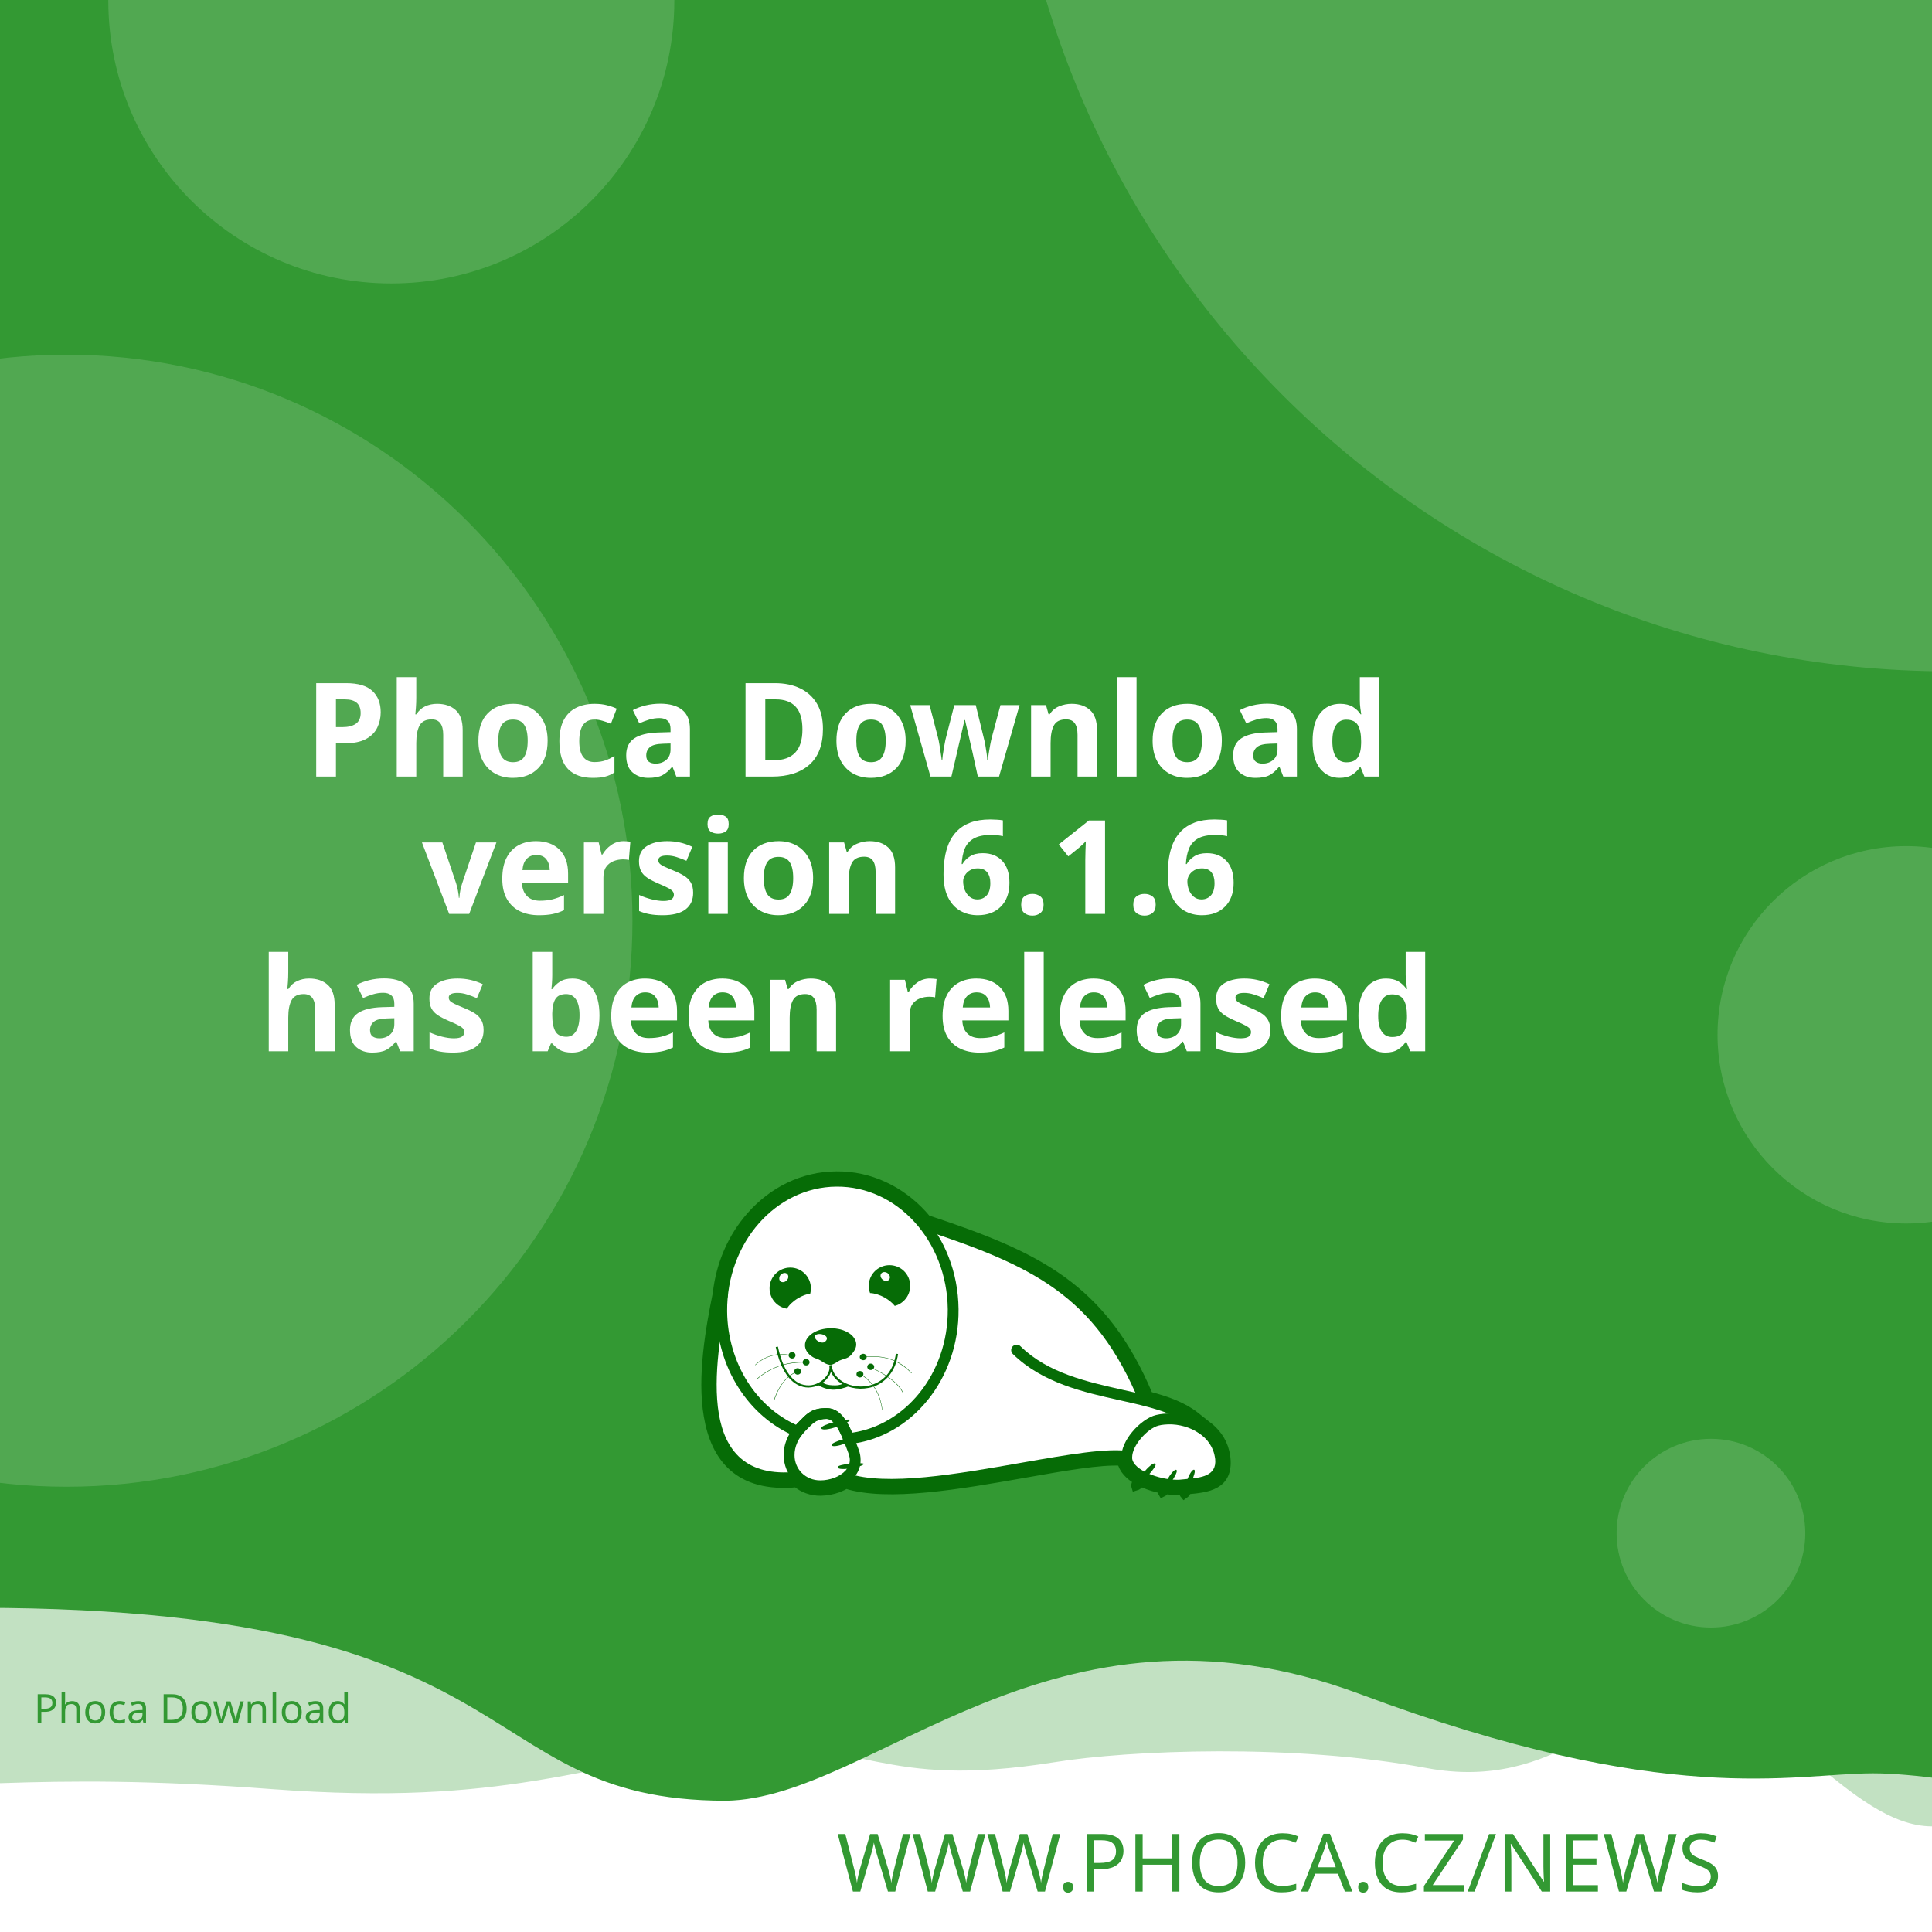
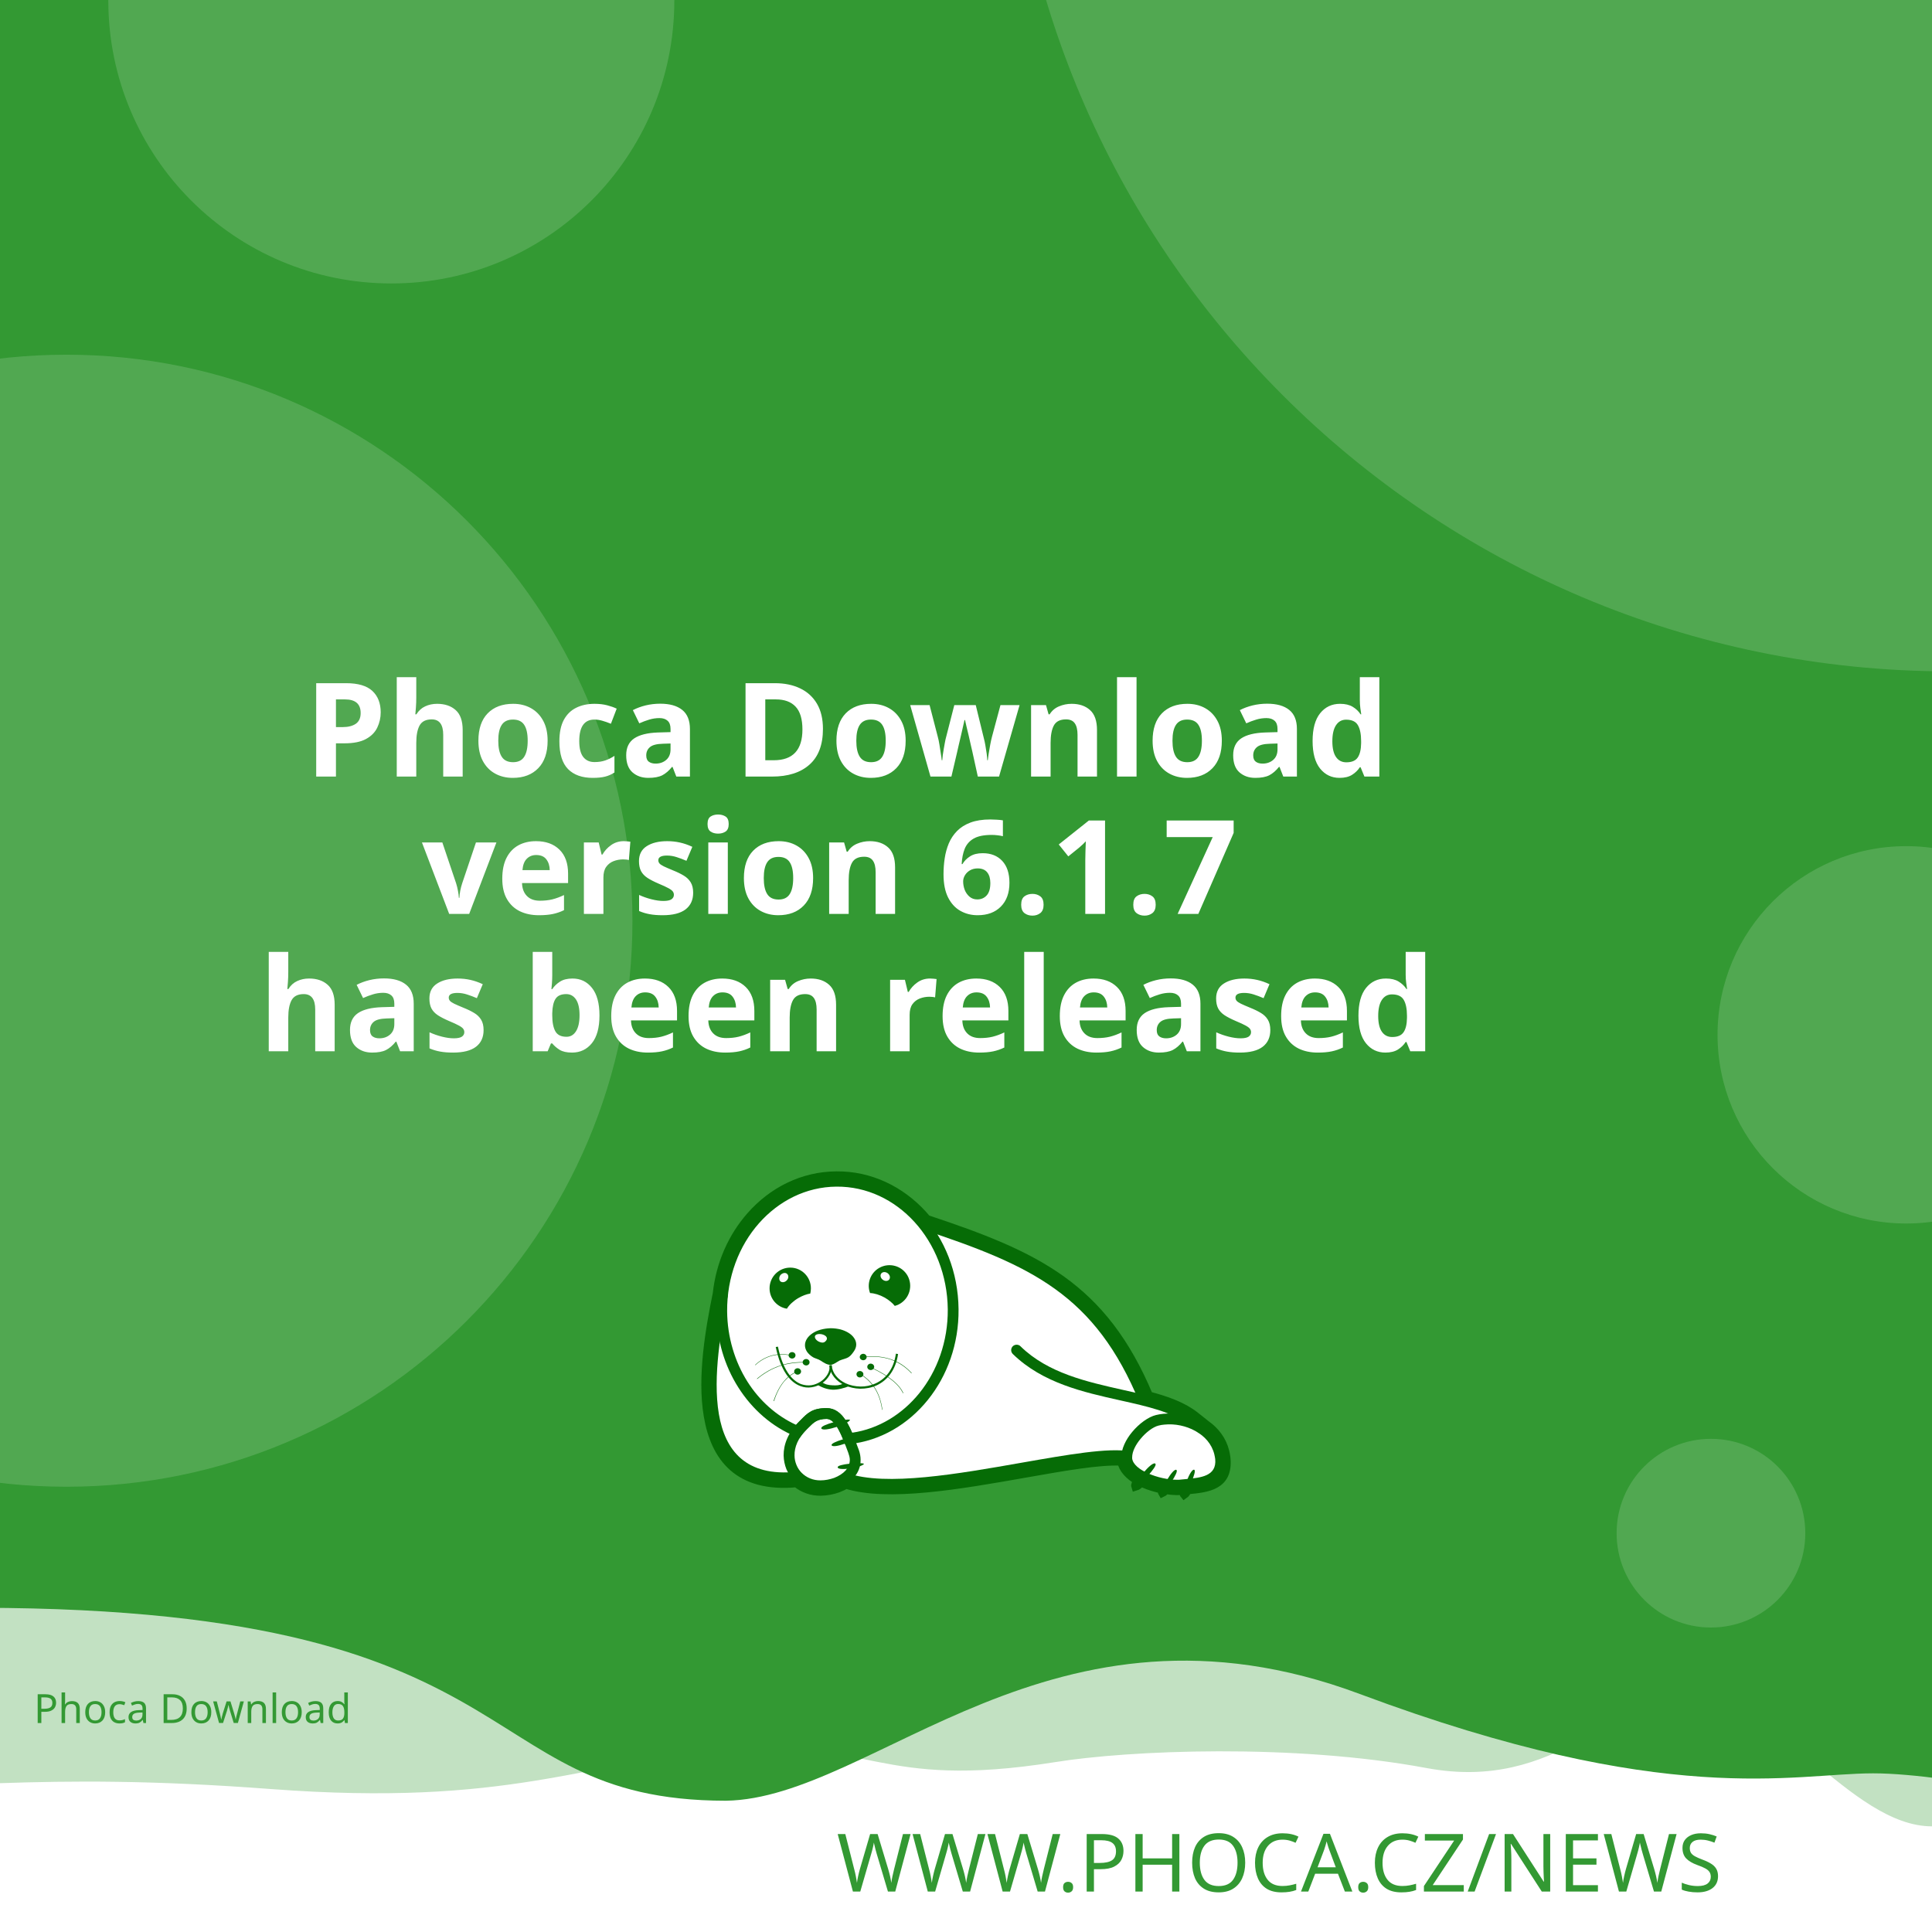
<svg xmlns="http://www.w3.org/2000/svg" width="512" height="512" viewBox="0 0 512 512" version="1.1" id="svg5">
  <defs id="defs2">
    <clipPath id="clip1">
      <path d="M 20,426 H 575 V 841.891 H 20 Z m 0,0" id="path2" />
    </clipPath>
  </defs>
  <g id="layer1">
    <path d="m -288.549,96.962 a 6.384,6.384 0 0 0 -6.384,6.384 v 81.087 a 6.384,6.384 0 0 0 6.384,6.384 h 81.083 a 6.384,6.384 0 0 0 6.384,-6.384 v -81.087 a 6.384,6.384 0 0 0 -6.384,-6.384 z m 16.084,16.188 c 0.591,-0.033 1.134,0.125 1.642,0.482 0.508,0.359 0.842,0.809 1.006,1.355 l 2.415,8.308 46.517,-2.44 c 0.829,-0.043 1.521,0.245 2.074,0.86 0.55,0.606 0.769,1.334 0.636,2.174 l -3.898,24.937 c -0.138,0.736 -0.57,1.497 -1.288,2.273 -0.719,0.787 -1.656,1.211 -2.797,1.272 l -32.861,1.721 3.038,10.253 27.775,-1.455 c 0.726,-0.04 1.351,0.178 1.887,0.648 0.523,0.483 0.803,1.086 0.844,1.812 0.038,0.726 -0.178,1.352 -0.648,1.887 -0.483,0.525 -1.086,0.806 -1.812,0.844 l -2.597,0.137 0.137,2.593 c 0.038,0.729 -0.178,1.356 -0.661,1.879 -0.472,0.535 -1.071,0.819 -1.8,0.856 -0.726,0.038 -1.353,-0.178 -1.879,-0.661 -0.535,-0.472 -0.814,-1.073 -0.852,-1.8 l -0.137,-2.593 -15.573,0.81 0.133,2.597 c 0.038,0.729 -0.176,1.356 -0.648,1.879 -0.483,0.535 -1.086,0.818 -1.812,0.856 -0.726,0.04 -1.352,-0.178 -1.887,-0.661 -0.525,-0.472 -0.806,-1.073 -0.844,-1.8 l -0.137,-2.597 -1.608,0.083 c -0.623,0.033 -1.193,-0.112 -1.721,-0.428 -0.515,-0.317 -0.883,-0.632 -1.11,-0.931 l -0.287,-0.507 -13.05,-49.343 -2.805,0.146 c -0.696,0.038 -1.312,-0.181 -1.858,-0.661 -0.545,-0.472 -0.835,-1.069 -0.873,-1.795 -0.038,-0.729 0.186,-1.353 0.682,-1.879 0.493,-0.535 1.083,-0.818 1.779,-0.856 z" style="fill:#ffffff;stroke-width:1;paint-order:stroke fill markers" id="path400" />
    <rect style="opacity:1;fill:#ffffff;stroke-width:5;stroke-linejoin:round;paint-order:stroke fill markers" id="rect723" width="512" height="512" x="0" y="0" />
    <path id="rect4460" style="opacity:0.3;fill:#339933;fill-opacity:1;stroke-width:5;stroke-linejoin:round;paint-order:stroke fill markers" d="M -256,4 H 768 v 480 c 0,0 -42.667,-10 -64,-10 -21.333,0 -42.408,10 -64,10 -21.592,0 -42.667,-10 -64,-10 -21.333,0 -42.408,10 -64,10 -21.592,0 -41.887,-34.701 -63.221,-34.701 -21.333,0 -35.645,25.795 -70.761,19.246 -35.116,-6.549 -78.862,-4.741 -98.515,-1.547 -47.289,7.533 -49.247,-6.724 -87.369,-3.311 -38.122,3.413 -56.921,15.193 -120.307,10.429 -63.387,-4.764 -84.091,0.698 -135.827,-0.116 -21.333,0 -42.408,10 -64,10 -21.592,0 -42.667,-10 -64,-10 -21.333,0 -64,10 -64,10 z" />
    <path id="rect4460-5" style="fill:#339933;fill-opacity:1;stroke-width:5;stroke-linejoin:round;paint-order:stroke fill markers" d="M -316,4.9999998e-7 H 708 V 480 c 0,0 -42.667,-10 -64,-10 -21.333,0 -42.408,10 -64,10 -21.592,0 -62.256,-10.048 -83.59,-10.048 -21.333,0 -54.449,9.448 -136.059,-21.03 -81.61,-30.478 -128.583,27.669 -167.971,28.291 -70.795,-0.042 -47.303,-54.288 -212.561,-50.983 C -185.439,429.534 -38.408,480 -60,480 c -21.592,0 -42.667,-10 -64,-10 -21.333,0 -42.408,10 -64,10 -21.592,0 -42.667,-10 -64,-10 -21.333,0 -64,10 -64,10 z" />
    <text xml:space="preserve" style="font-style:normal;font-weight:normal;font-size:21.333px;line-height:1.25;font-family:sans-serif;fill:#339933;fill-opacity:1;stroke:none" x="484.042" y="501.277" id="text2910-3-7">
      <tspan id="tspan2908-6-5" x="484.042" y="501.277" style="font-style:normal;font-variant:normal;font-weight:300;font-stretch:normal;font-size:21.333px;font-family:Montserrat;-inkscape-font-specification:'Montserrat Light';text-align:end;text-anchor:end;fill:#339933;fill-opacity:1">WWW.PHOCA.CZ/NEWS</tspan>
    </text>
    <text xml:space="preserve" style="font-style:normal;font-variant:normal;font-weight:600;font-stretch:normal;font-size:34.667px;line-height:1.05;font-family:Rubik;-inkscape-font-specification:'Rubik Semi-Bold';fill:#ffffff;fill-opacity:1;stroke:none" x="256" y="133" id="text11252">
      <tspan x="256" y="133" id="tspan403" style="text-align:center;text-anchor:middle" />
      <tspan x="256" y="169.4" style="font-size:34.667px;text-align:center;text-anchor:middle" id="tspan442" />
      <tspan x="256" y="205.8" style="font-size:34.667px;text-align:center;text-anchor:middle" id="tspan444">Phoca Download</tspan>
-       <tspan x="256" y="242.2" id="tspan1992" style="font-size:34.667px;text-align:center;text-anchor:middle">version 6.1.6
+       <tspan x="256" y="242.2" id="tspan1992" style="font-size:34.667px;text-align:center;text-anchor:middle">version 6.1.7
</tspan>
      <tspan x="256" y="278.6" id="tspan2906" style="font-size:34.667px;text-align:center;text-anchor:middle">has been released</tspan>
      <tspan x="256" y="315" id="tspan1994" style="font-size:34.667px" />
    </text>
    <circle style="opacity:0.15;fill:#ffffff;fill-opacity:1;stroke-width:5;stroke-linejoin:round;paint-order:stroke fill markers" id="path8376" cx="516.67" cy="-72.081" r="250" />
    <circle style="opacity:0.15;fill:#ffffff;fill-opacity:1;stroke-width:5;stroke-linejoin:round;paint-order:stroke fill markers" id="path8376-9" cx="17.604" cy="244" r="150" />
    <circle style="opacity:0.15;fill:#ffffff;fill-opacity:1;stroke-width:5;stroke-linejoin:round;paint-order:stroke fill markers" id="path8376-6" cx="103.704" cy="0.117" r="75" />
    <circle style="opacity:0.15;fill:#ffffff;fill-opacity:1;stroke-width:5;stroke-linejoin:round;paint-order:stroke fill markers" id="path8376-6-2" cx="505.168" cy="274.238" r="50" />
    <circle style="opacity:0.15;fill:#ffffff;fill-opacity:1;stroke-width:5;stroke-linejoin:round;paint-order:stroke fill markers" id="path8376-6-2-1" cx="453.421" cy="406.309" r="25" />
    <text xml:space="preserve" style="font-style:normal;font-weight:normal;font-size:10.667px;line-height:1.25;font-family:sans-serif;fill:#339933;fill-opacity:1;stroke:none" x="57.956" y="456.624" id="text396">
      <tspan id="tspan394" x="57.956" y="456.624" style="font-style:normal;font-variant:normal;font-weight:normal;font-stretch:normal;font-size:10.667px;font-family:Rubik;-inkscape-font-specification:Rubik;text-align:center;text-anchor:middle;fill:#339933;fill-opacity:1">Phoca Download</tspan>
    </text>
    <g id="g760" transform="matrix(0.5260845,0,0,0.5260845,99.42418,10.37304)">
      <path style="fill:#ffffff;fill-opacity:1;fill-rule:evenodd;stroke:none" d="m 389.621,683.473 c 9.113,2.391 17.273,5.336 23.457,10.227 l 5.375,4.273 -0.004,0.008 c 4.633,3.242 8.191,7.863 9.594,13.672 0.242,0.977 0.426,2.016 0.547,3.055 1.465,14.07 -9.473,15.141 -19.348,16.055 -0.648,1.137 -1.25,1.992 -1.66,2.266 -0.246,-0.289 -0.254,-1.047 -0.09,-2.051 -0.246,0.031 -0.52,0.062 -0.824,0.098 -0.855,0.059 -1.77,0.121 -2.809,0.121 -1.75,-0.023 -3.684,-0.199 -5.691,-0.523 -0.645,0.738 -1.207,1.266 -1.578,1.438 -0.172,-0.285 -0.098,-0.895 0.145,-1.691 -3.309,-0.637 -6.738,-1.656 -9.793,-3.012 -0.332,-0.148 -0.66,-0.301 -0.984,-0.461 -1.219,1.098 -2.277,1.891 -2.863,2.051 -0.176,-0.504 0.289,-1.621 1.109,-2.973 -4.211,-2.402 -7.395,-5.645 -8.18,-9.641 -10.754,-0.684 -29.09,2.582 -49.293,6.141 -31.996,5.633 -68.574,12.086 -89.609,5.406 -1.258,0.789 -2.625,1.453 -4.07,1.984 -2.688,0.977 -5.617,1.523 -8.609,1.586 -4.73,0.055 -8.941,-1.551 -12.176,-4.27 -29.23,2.742 -40.98,-12.871 -44.496,-33.715 -3.402,-19.863 1.055,-44.504 4.527,-61.535 1.641,-15.129 7.793,-28.699 16.91,-39.043 10.93,-12.461 26.137,-20.215 43.051,-20.336 h 0.062 c 16.914,-0.184 32.242,7.328 43.418,19.543 0.715,0.781 1.414,1.582 2.094,2.406 27.59,9.176 49.688,17.566 67.891,30.629 18.176,13.078 32.348,30.754 43.898,58.293 z m 0,0" id="path177" />
      <g clip-path="url(#clip1)" clip-rule="nonzero" id="g181">
        <path style="fill:none;stroke:#066c06;stroke-width:2.835;stroke-linecap:butt;stroke-linejoin:miter;stroke-miterlimit:22.926;stroke-opacity:1" d="m 245.703,99.901 c 5.747,-1.508 10.893,-3.365 14.792,-6.449 l 3.39,-2.695 -0.002,-0.005 c 2.922,-2.045 5.166,-4.959 6.05,-8.622 0.153,-0.616 0.269,-1.271 0.345,-1.926 0.924,-8.873 -5.974,-9.548 -12.201,-10.124 -0.409,-0.717 -0.788,-1.256 -1.047,-1.429 -0.155,0.182 -0.16,0.66 -0.057,1.293 -0.155,-0.02 -0.328,-0.039 -0.52,-0.062 -0.539,-0.037 -1.116,-0.076 -1.771,-0.076 -1.104,0.015 -2.323,0.126 -3.589,0.33 -0.406,-0.466 -0.761,-0.798 -0.995,-0.907 -0.108,0.18 -0.062,0.564 0.091,1.067 -2.086,0.402 -4.249,1.044 -6.176,1.899 -0.209,0.094 -0.416,0.19 -0.621,0.291 -0.769,-0.692 -1.436,-1.192 -1.806,-1.293 -0.111,0.318 0.182,1.022 0.7,1.875 -2.655,1.515 -4.663,3.56 -5.158,6.08 -6.782,0.431 -18.345,-1.628 -31.085,-3.872 -20.177,-3.552 -43.244,-7.622 -56.51,-3.409 -0.793,-0.498 -1.655,-0.916 -2.567,-1.251 -1.695,-0.616 -3.542,-0.961 -5.429,-1 -2.983,-0.034 -5.639,0.978 -7.678,2.692 -18.433,-1.729 -25.843,8.117 -28.06,21.261 -2.146,12.526 0.665,28.065 2.855,38.805 1.035,9.541 4.914,18.098 10.664,24.621 6.892,7.858 16.482,12.748 27.149,12.824 h 0.039 c 10.666,0.116 20.333,-4.621 27.38,-12.324 0.451,-0.493 0.892,-0.998 1.32,-1.517 17.399,-5.786 31.334,-11.078 42.813,-19.315 11.462,-8.247 20.399,-19.394 27.683,-36.761 z m 0,0" transform="matrix(1.58574,0,0,-1.58574,0,841.8898)" id="path179" />
      </g>
      <path style="fill:#066c06;fill-opacity:1;fill-rule:evenodd;stroke:none" d="m 393.047,717.762 c 1.16,1.098 -7.754,10.625 -9.953,11.234 -0.672,-1.895 7.816,-12.52 9.832,-11.48 0.121,0.062 0.246,0.367 0.121,0.246" id="path183" />
      <path style="fill:#066c06;fill-opacity:1;fill-rule:evenodd;stroke:none" d="m 403.676,720.875 c 1.219,0.855 -5.254,10.379 -7.086,11.234 -0.914,-1.523 5.07,-12.09 6.961,-11.418 0.125,0.062 0.305,0.305 0.125,0.184" id="path185" />
      <path style="fill:#066c06;fill-opacity:1;fill-rule:evenodd;stroke:none" d="m 412.652,720.754 c 1.344,0.609 -3.422,11.172 -5.07,12.273 -1.16,-1.344 2.934,-12.766 4.945,-12.398 0.062,0 0.309,0.246 0.125,0.125" id="path187" />
      <path style="fill:#066c06;fill-opacity:1;fill-rule:evenodd;stroke:none" d="m 224.809,699.621 c -0.43,-1.586 12.211,-4.824 14.41,-4.152 -0.426,1.957 -13.375,6.414 -14.473,4.398 -0.062,-0.121 0,-0.488 0.062,-0.246 z m 0,0" id="path189" />
      <path style="fill:#066c06;fill-opacity:1;fill-rule:evenodd;stroke:none" d="m 229.938,708.172 c -0.367,-1.402 10.746,-4.641 12.703,-4.09 -0.367,1.77 -11.664,6.043 -12.703,4.273 -0.062,-0.062 -0.062,-0.367 0,-0.184" id="path191" />
      <path style="fill:#066c06;fill-opacity:1;fill-rule:evenodd;stroke:none" d="m 233.051,719.285 c -0.121,-1.402 11.359,-2.504 13.191,-1.648 -0.609,1.711 -12.52,3.789 -13.25,1.895 0,-0.121 0.059,-0.43 0.059,-0.246 z m 0,0" id="path193" />
      <path style="fill:#066c06;fill-opacity:1;fill-rule:evenodd;stroke:none" d="m 268.164,622.859 c 2.809,5.008 1.102,11.359 -3.906,14.23 -0.793,0.488 -1.648,0.793 -2.504,1.039 -1.16,-1.469 -2.934,-2.934 -5.008,-4.152 -2.625,-1.469 -5.312,-2.262 -7.449,-2.32 -1.773,-4.703 0.121,-10.141 4.641,-12.703 5.008,-2.809 11.359,-1.102 14.227,3.906 z m -12.457,2.078 c -1.098,-0.793 -1.465,-2.199 -0.793,-3.113 0.672,-0.918 2.137,-0.98 3.234,-0.184 1.164,0.855 1.469,2.258 0.797,3.176 -0.672,0.914 -2.137,0.977 -3.238,0.121" id="path195" />
      <path style="fill:#066c06;fill-opacity:1;fill-rule:evenodd;stroke:none" d="m 209.113,618.832 c 5.738,0 10.383,4.699 10.383,10.441 0,0.914 -0.125,1.77 -0.309,2.625 -1.891,0.305 -4.027,1.098 -6.105,2.32 -2.566,1.527 -4.578,3.48 -5.68,5.312 -4.945,-0.793 -8.73,-5.066 -8.73,-10.258 0,-5.742 4.641,-10.441 10.441,-10.441 z m -4.824,3.602 c 0.977,-0.977 2.441,-1.223 3.234,-0.43 0.855,0.797 0.797,2.262 -0.18,3.238 -0.918,1.039 -2.383,1.223 -3.238,0.488 -0.793,-0.793 -0.734,-2.258 0.184,-3.297" id="path197" />
      <path style="fill:#066c06;fill-opacity:1;fill-rule:evenodd;stroke:none" d="m 229.449,649.363 c 1.77,0 3.48,0.246 5.008,0.613 1.527,0.426 2.93,1.035 4.09,1.77 1.16,0.73 2.137,1.648 2.75,2.625 0.672,0.977 1.035,2.078 1.035,3.238 0,1.098 -0.426,2.32 -1.16,3.359 -0.73,1.035 -1.523,2.195 -2.746,2.992 -1.281,0.793 -3.055,1.035 -4.52,1.707 -1.406,0.734 -3.055,2.137 -4.641,2.137 -1.77,0 -3.664,-1.34 -4.887,-2.137 -1.281,-0.855 -2.871,-1.035 -4.031,-1.832 -1.16,-0.73 -2.137,-1.648 -2.809,-2.625 -0.672,-1.039 -1.035,-2.137 -1.035,-3.297 0,-1.16 0.363,-2.262 1.035,-3.297 0.613,-0.977 1.59,-1.895 2.75,-2.688 1.16,-0.793 2.562,-1.406 4.09,-1.832 1.59,-0.43 3.238,-0.672 5.07,-0.734 z m -3.969,3.176 c 1.707,0.551 2.625,1.711 1.77,2.934 -0.914,1.219 -1.832,1.402 -3.418,0.793 -1.59,-0.613 -2.629,-2.016 -2.262,-2.992 0.305,-0.918 2.199,-1.285 3.91,-0.734 z m 0,0" id="path199" />
      <path style="fill:#066c06;fill-opacity:1;fill-rule:nonzero;stroke:none" d="m 202.883,658.645 c 2.445,11.664 7.023,17.102 11.664,18.871 1.773,0.609 3.543,0.793 5.191,0.551 1.648,-0.246 3.238,-0.918 4.582,-1.773 3.051,-2.012 5.008,-5.25 4.516,-8.18 l 1.102,-0.125 c 0.488,3.301 -1.648,6.965 -5.008,9.223 -1.465,0.914 -3.238,1.648 -5.07,1.895 -1.832,0.305 -3.785,0.121 -5.68,-0.613 -5.004,-1.832 -9.832,-7.512 -12.395,-19.664 l 1.098,-0.18 z m 0,0" id="path201" />
      <path style="fill:#066c06;fill-opacity:1;fill-rule:nonzero;stroke:none" d="m 229.938,667.988 c 0.367,4.094 3.176,7.27 7.023,9.102 2.195,1.035 4.824,1.586 7.449,1.648 2.625,0.059 5.312,-0.488 7.816,-1.648 4.887,-2.262 8.977,-6.961 10.078,-14.902 l 1.098,0.184 c -1.223,8.305 -5.559,13.312 -10.75,15.754 -2.625,1.223 -5.496,1.711 -8.305,1.711 -2.746,-0.059 -5.496,-0.672 -7.875,-1.77 -4.152,-1.953 -7.27,-5.438 -7.637,-9.953 z m 0,0" id="path203" />
      <path style="fill:#066c06;fill-opacity:1;fill-rule:nonzero;stroke:none" d="m 224.93,676.477 c 1.895,1.285 3.359,1.527 5.496,1.648 2.137,0.062 3.113,0.125 5.617,-0.914 l 2.992,1.223 c -2.809,1.16 -6.227,2.016 -8.73,1.891 -2.566,-0.121 -5.375,-1.098 -7.574,-2.562 z m 0,0" id="path205" />
      <path style="fill:#066c06;fill-opacity:1;fill-rule:evenodd;stroke:none" d="m 210.027,661.395 c 0.98,0 1.711,0.734 1.711,1.586 0,0.918 -0.73,1.652 -1.711,1.652 -0.977,0 -1.77,-0.734 -1.77,-1.652 0,-0.852 0.793,-1.586 1.77,-1.586" id="path207" />
      <path style="fill:#066c06;fill-opacity:1;fill-rule:evenodd;stroke:none" d="m 217.113,664.875 c 0.977,0 1.711,0.734 1.711,1.648 0,0.855 -0.734,1.59 -1.711,1.59 -0.977,0 -1.77,-0.734 -1.77,-1.59 0,-0.914 0.793,-1.648 1.77,-1.648" id="path209" />
      <path style="fill:#066c06;fill-opacity:1;fill-rule:evenodd;stroke:none" d="m 212.777,669.516 c 0.977,0 1.77,0.734 1.77,1.648 0,0.855 -0.793,1.59 -1.77,1.59 -0.918,0 -1.711,-0.734 -1.711,-1.59 0,-0.914 0.793,-1.648 1.711,-1.648" id="path211" />
      <path style="fill:#066c06;fill-opacity:1;fill-rule:evenodd;stroke:none" d="m 244.164,670.922 c 0.98,0 1.773,0.73 1.773,1.586 0,0.918 -0.793,1.648 -1.773,1.648 -0.977,0 -1.707,-0.73 -1.707,-1.648 0,-0.855 0.73,-1.586 1.707,-1.586" id="path213" />
      <path style="fill:#066c06;fill-opacity:1;fill-rule:evenodd;stroke:none" d="m 249.602,667.195 c 0.977,0 1.77,0.734 1.77,1.648 0,0.855 -0.793,1.59 -1.77,1.59 -0.918,0 -1.711,-0.734 -1.711,-1.59 0,-0.914 0.793,-1.648 1.711,-1.648" id="path215" />
      <path style="fill:#066c06;fill-opacity:1;fill-rule:evenodd;stroke:none" d="m 245.875,662.25 c 0.918,0 1.711,0.73 1.711,1.648 0,0.855 -0.793,1.586 -1.711,1.586 -0.977,0 -1.77,-0.73 -1.77,-1.586 0,-0.918 0.793,-1.648 1.77,-1.648" id="path217" />
      <path style="fill:#066c06;fill-opacity:1;fill-rule:nonzero;stroke:none" d="m 245.816,663.777 c 5.496,-0.672 10.195,-0.125 14.227,1.281 4.031,1.406 7.391,3.785 10.258,6.902 l -0.18,0.121 c -2.812,-3.055 -6.168,-5.375 -10.141,-6.84 -4.027,-1.406 -8.668,-1.895 -14.105,-1.281 z m 0,0" id="path219" />
      <path style="fill:#066c06;fill-opacity:1;fill-rule:nonzero;stroke:none" d="m 244.473,672.387 c 3.176,1.953 5.68,4.398 7.508,7.391 1.836,3.051 2.996,6.594 3.543,10.684 h -0.184 c -0.547,-4.027 -1.707,-7.57 -3.539,-10.562 -1.832,-2.934 -4.336,-5.434 -7.453,-7.328 z m 0,0" id="path221" />
      <path style="fill:#066c06;fill-opacity:1;fill-rule:nonzero;stroke:none" d="m 249.723,669.027 c 4.641,2.137 8.184,4.273 10.809,6.414 2.688,2.137 4.457,4.336 5.559,6.531 l -0.184,0.125 c -1.102,-2.199 -2.871,-4.398 -5.496,-6.473 -2.625,-2.141 -6.168,-4.277 -10.75,-6.414 z m 0,0" id="path223" />
      <path style="fill:#066c06;fill-opacity:1;fill-rule:nonzero;stroke:none" d="m 191.344,667.867 c 2.625,-2.441 5.555,-4.031 8.609,-4.824 3.176,-0.855 6.535,-0.793 10.074,0 v 0.184 c -3.539,-0.793 -6.898,-0.793 -10.012,0 -3.055,0.793 -5.926,2.383 -8.551,4.762 z m 0,0" id="path225" />
      <path style="fill:#066c06;fill-opacity:1;fill-rule:nonzero;stroke:none" d="m 192.32,674.77 c 3.723,-3.117 7.57,-5.254 11.664,-6.598 4.031,-1.344 8.305,-1.891 12.824,-1.707 v 0.18 c -4.52,-0.121 -8.734,0.43 -12.766,1.711 -4.027,1.344 -7.875,3.48 -11.602,6.598 z m 0,0" id="path227" />
      <path style="fill:#066c06;fill-opacity:1;fill-rule:nonzero;stroke:none" d="m 200.688,686.004 c 1.402,-4.273 3.172,-7.512 5.188,-9.891 1.957,-2.445 4.215,-3.973 6.535,-4.949 l 0.121,0.184 c -2.32,0.977 -4.516,2.504 -6.531,4.887 -1.957,2.383 -3.727,5.555 -5.07,9.832 l -0.246,-0.062 z m 0,0" id="path229" />
      <path style="fill:#066c06;fill-opacity:1;fill-rule:nonzero;stroke:none" d="m 379.43,716.781 c -9.953,-1.832 -30.168,1.773 -52.699,5.742 -32.613,5.738 -69.984,12.336 -90.809,5.008 l 1.832,-5.191 c 19.48,6.84 56.059,0.367 88,-5.25 23.02,-4.031 43.723,-7.695 54.652,-5.68 z m 0,0" id="path231" />
      <path style="fill:#066c06;fill-opacity:1;fill-rule:nonzero;stroke:none" d="m 232.258,572.602 h 0.062 c 16.914,-0.184 32.242,7.328 43.418,19.543 11.051,12.09 17.953,28.945 18.137,47.57 v 0.062 c 0.184,17.527 -5.742,33.648 -15.512,45.738 -9.895,12.273 -23.816,20.582 -39.57,22.23 l -2.016,0.18 -0.793,-1.891 c -1.344,-3.359 -2.75,-6.352 -4.336,-8.367 -1.285,-1.648 -2.688,-2.625 -4.277,-2.625 -4.762,0 -6.531,1.832 -8.977,4.273 l -1.039,1.039 c -0.426,0.426 -0.852,0.855 -1.219,1.281 v 0.062 c -0.43,0.426 -0.793,0.914 -1.102,1.281 l -1.281,1.711 -1.953,-0.793 C 200.016,699.074 190,690.34 182.914,679.164 176.016,668.293 171.984,655.105 171.863,640.875 c -0.184,-18.688 6.473,-35.602 17.34,-47.938 10.934,-12.457 26.141,-20.215 43.055,-20.336 z m 0.121,5.438 h -0.059 c -15.27,0.121 -29.07,7.203 -39.023,18.5 -10.016,11.359 -16.121,27.055 -16,44.277 0.121,13.188 3.91,25.402 10.199,35.418 6.105,9.648 14.656,17.281 24.547,21.801 0.488,-0.551 0.98,-1.098 1.469,-1.59 l 0.977,-0.977 c 3.359,-3.418 5.801,-5.859 12.883,-5.859 3.543,0 6.293,1.77 8.551,4.641 1.648,2.074 3.055,4.762 4.336,7.754 13.375,-1.953 25.219,-9.281 33.832,-19.906 9.039,-11.176 14.473,-26.016 14.352,-42.262 v -0.059 c -0.184,-17.223 -6.598,-32.793 -16.797,-43.969 -10.137,-11.113 -23.996,-17.895 -39.266,-17.77 z m 0,0" id="path233" />
      <path style="fill:#066c06;fill-opacity:1;fill-rule:nonzero;stroke:none" d="m 325.141,658.523 c 13.801,13.496 33.465,17.832 51.359,21.863 14.289,3.176 27.539,6.168 36.578,13.312 l 5.375,4.273 -3.422,4.277 -5.371,-4.277 c -8.062,-6.41 -20.703,-9.219 -34.383,-12.273 -18.625,-4.152 -39.023,-8.734 -53.984,-23.266 -0.547,-0.488 -0.914,-1.223 -0.914,-2.016 0,-1.527 1.219,-2.75 2.746,-2.75 0.797,0 1.527,0.309 2.016,0.855 z m 0,0" id="path235" />
      <path style="fill:#066c06;fill-opacity:1;fill-rule:nonzero;stroke:none" d="m 428.59,714.707 c 1.465,14.105 -9.527,15.145 -19.418,16.059 -0.672,0.062 -1.344,0.184 -2.504,0.309 -0.855,0.059 -1.773,0.121 -2.812,0.121 -5.004,-0.062 -11.539,-1.406 -16.914,-3.785 -5.863,-2.629 -10.504,-6.656 -11.055,-11.91 -0.059,-0.305 -0.059,-0.73 -0.059,-1.098 0.059,-4.336 2.32,-8.977 5.496,-12.766 3.48,-4.211 8.184,-7.633 12.031,-8.547 1.219,-0.309 2.441,-0.488 3.664,-0.613 6.289,-0.672 13.188,0.672 18.867,3.91 5.863,3.234 10.504,8.426 12.152,15.266 0.246,0.977 0.43,2.016 0.551,3.055 z m -19.906,10.625 c 7.266,-0.672 15.324,-1.465 14.473,-10.074 -0.125,-0.797 -0.246,-1.59 -0.43,-2.324 -1.281,-5.25 -4.883,-9.219 -9.527,-11.785 -4.699,-2.625 -10.379,-3.785 -15.633,-3.234 -0.977,0.059 -1.953,0.242 -2.93,0.488 -2.75,0.672 -6.289,3.297 -9.102,6.715 -2.441,2.934 -4.211,6.352 -4.211,9.285 0,0.121 0,0.305 0,0.547 0.367,2.992 3.664,5.559 7.875,7.453 4.703,2.137 10.324,3.297 14.656,3.297 0.797,0 1.527,0 2.262,-0.121 l 2.562,-0.246 z m 0,0" id="path237" />
      <path style="fill:#066c06;fill-opacity:1;fill-rule:nonzero;stroke:none" d="m 177.664,632.816 c -3.297,16.547 -7.758,40.73 -4.52,59.844 3.113,18.137 13.434,31.695 39.266,29.008 l 0.551,5.496 c -29.742,3.055 -41.648,-12.641 -45.191,-33.648 -3.418,-19.969 1.102,-44.762 4.582,-61.801 z m 0,0" id="path239" />
      <path style="fill:#066c06;fill-opacity:1;fill-rule:nonzero;stroke:none" d="m 227.371,689.609 c 8.488,0 12.094,9.832 16.184,20.883 l 0.062,0.121 c 0.609,1.711 0.914,3.422 0.914,5.008 0.062,3.48 -1.219,6.535 -3.418,8.977 -2.078,2.324 -4.887,4.156 -8.062,5.316 -2.688,0.977 -5.617,1.523 -8.609,1.586 -5.375,0.062 -10.078,-2.016 -13.434,-5.434 -1.652,-1.648 -2.934,-3.543 -3.848,-5.68 -0.855,-2.137 -1.344,-4.457 -1.406,-6.902 -0.062,-5.496 2.199,-11.543 7.758,-17.039 l 0.977,-0.977 c 3.355,-3.418 5.801,-5.859 12.883,-5.859 z m 11.055,22.777 c -3.422,-9.16 -6.414,-17.344 -11.055,-17.344 -4.762,0 -6.531,1.832 -8.977,4.273 l -1.039,1.039 c -4.395,4.336 -6.168,8.918 -6.105,13.07 0,1.707 0.367,3.355 0.977,4.824 0.613,1.523 1.527,2.867 2.625,3.969 2.383,2.379 5.742,3.848 9.527,3.785 2.32,0 4.641,-0.488 6.781,-1.223 2.379,-0.914 4.395,-2.195 5.859,-3.785 1.285,-1.527 2.078,-3.297 2.078,-5.312 0,-0.977 -0.246,-2.016 -0.672,-3.176 z m 0,0" id="path241" />
      <path style="fill:#066c06;fill-opacity:1;fill-rule:nonzero;stroke:none" d="m 277.02,594.281 c 27.969,9.281 50.32,17.711 68.703,30.898 18.504,13.312 32.852,31.391 44.516,59.785 l -5.066,2.141 c -11.238,-27.422 -24.977,-44.766 -42.625,-57.465 -17.773,-12.824 -39.758,-21.07 -67.238,-30.168 z m 0,0" id="path243" />
    </g>
  </g>
</svg>
